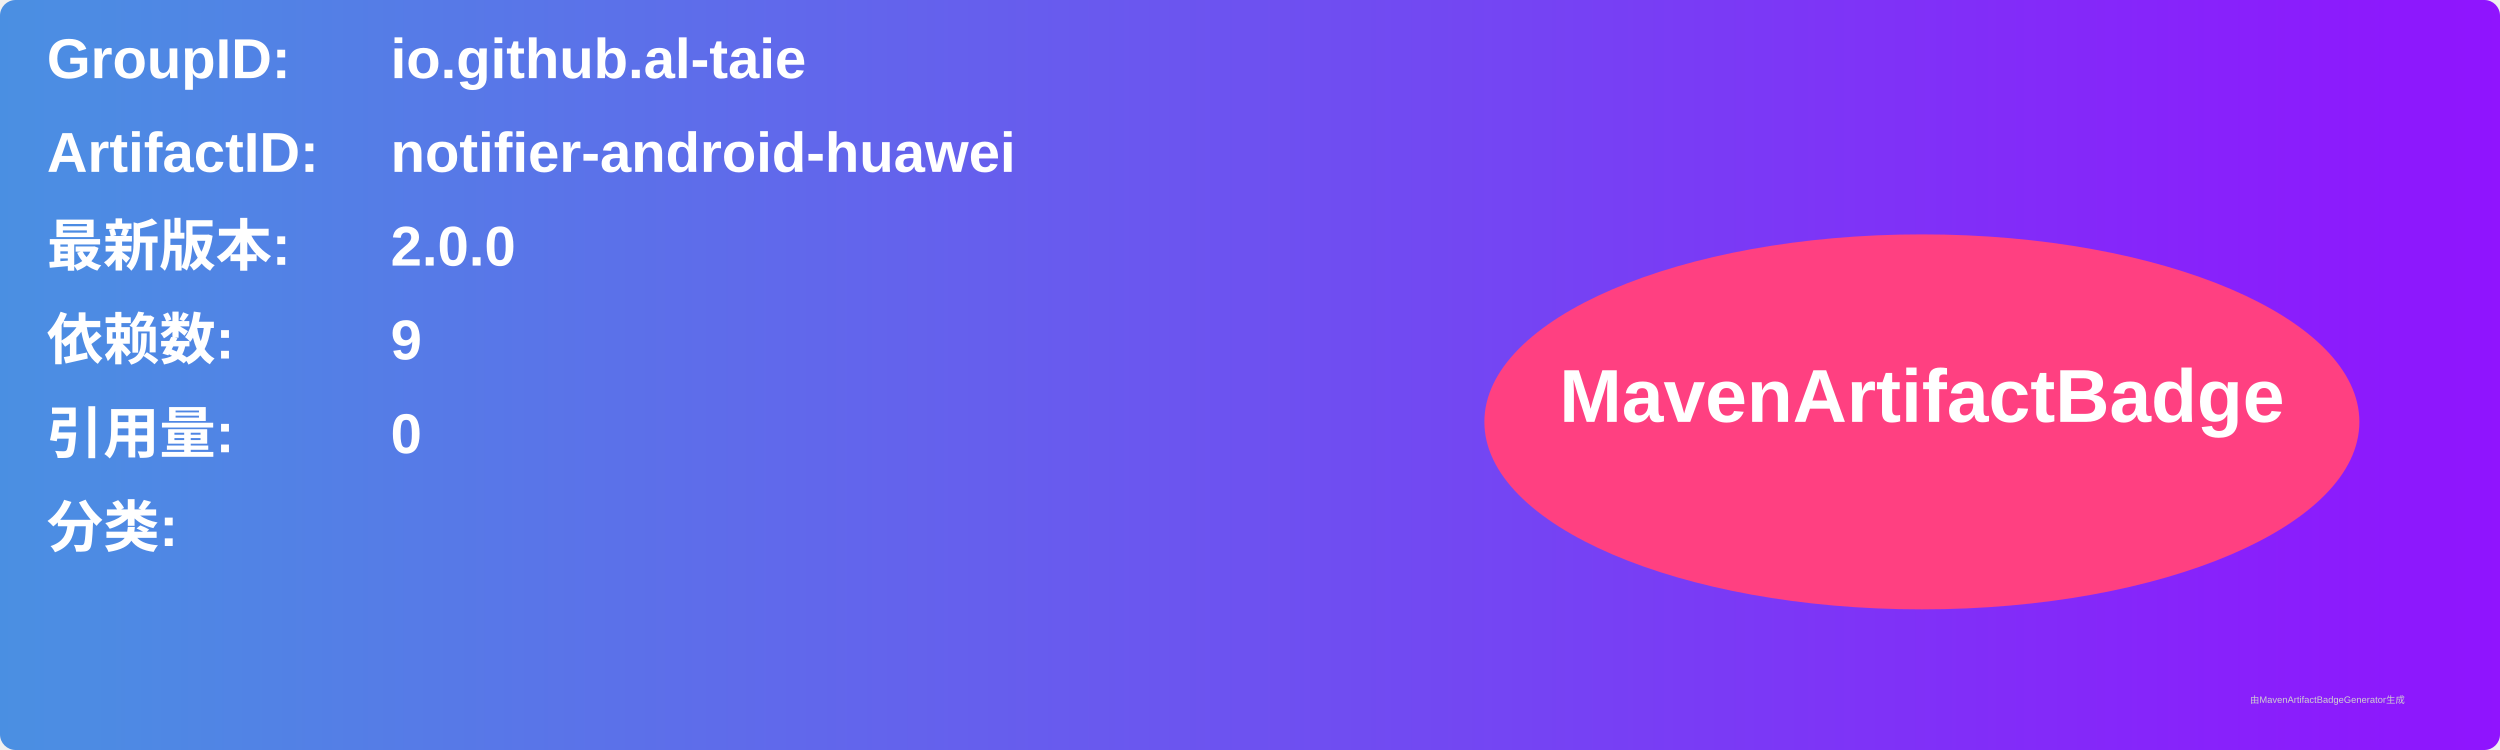
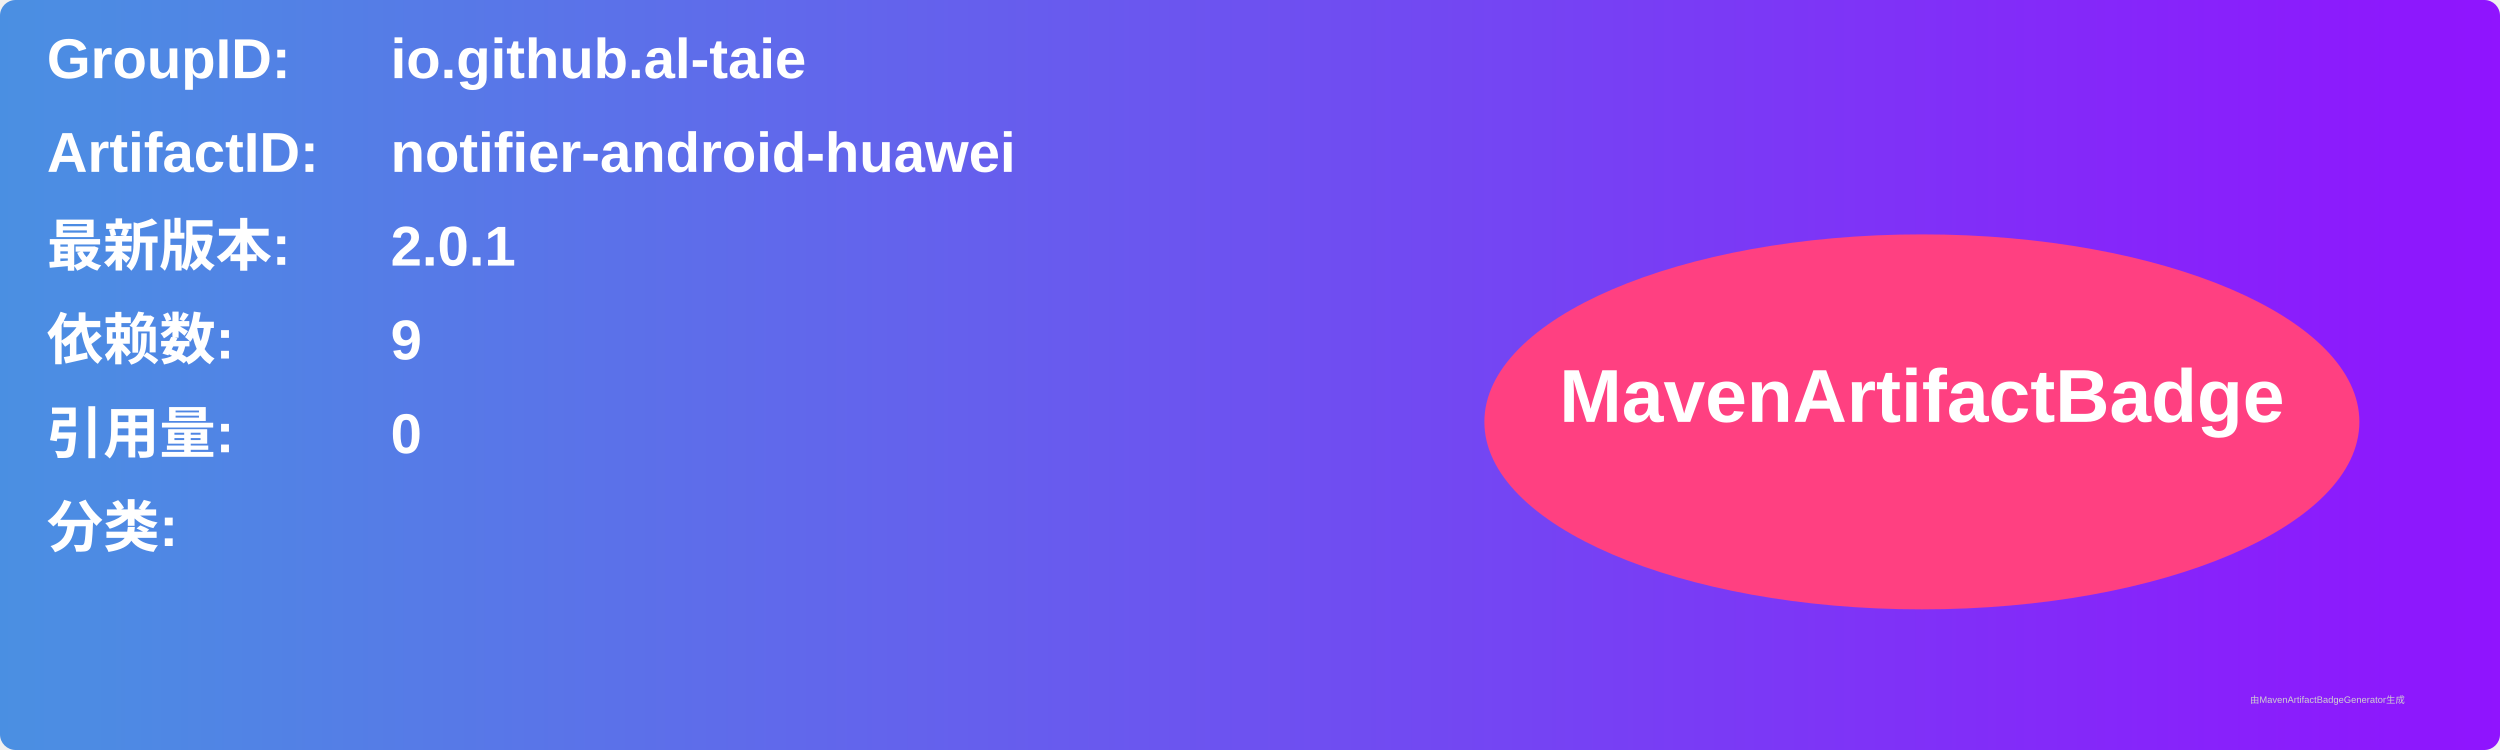
<svg xmlns="http://www.w3.org/2000/svg" width="800" height="240" viewBox="0 0 800 240">
  <linearGradient id="grad" x1="0%" y1="0%" x2="100%" y2="0%">
    <stop offset="0%" stop-color="#4a90e2" />
    <stop offset="100%" stop-color="#9013fe" />
  </linearGradient>
  <rect width="100%" height="100%" rx="5" ry="5" fill="url(#grad)" />
  <g transform="translate(15, 15)">
    <text x="0" y="10" font-family="Arial" font-size="18" fill="white" font-weight="bold" width="260">GroupID:</text>
    <text x="110" y="10" font-family="Arial" font-size="18" fill="white" font-weight="bold" width="460">io.github.al-taie</text>
    <text x="0" y="40" font-family="Arial" font-size="18" fill="white" font-weight="bold" width="260">ArtifactID:</text>
    <text x="110" y="40" font-family="Arial" font-size="18" fill="white" font-weight="bold" width="460">notifier-android-huawei</text>
    <text x="0" y="70" font-family="Arial" font-size="18" fill="white" font-weight="bold">最新版本:</text>
    <text x="110" y="70" font-family="Arial" font-size="18" fill="white" font-weight="bold">
-       <tspan font-weight="bold">2.0.0</tspan>
+       <tspan font-weight="bold">2.0.1</tspan>
    </text>
    <text x="0" y="100" font-family="Arial" font-size="18" fill="white" font-weight="bold">依赖数: </text>
    <text x="110" y="100" font-family="Arial" font-size="18" fill="white">
      <tspan font-weight="bold">9</tspan>
    </text>
    <text x="0" y="130" font-family="Arial" font-size="18" fill="white" font-weight="bold">引用量: </text>
    <text x="110" y="130" font-family="Arial" font-size="18" fill="white">
      <tspan font-weight="bold">0</tspan>
    </text>
    <text x="0" y="160" font-family="Arial" font-size="18" fill="white" font-weight="bold">分类:</text>
    <text x="10" y="190" font-family="Arial" font-size="10" fill="white">
      <tspan font-weight="bold" />
    </text>
    <ellipse cx="600" cy="120" rx="140" ry="60" fill="#ff4081" />
    <text x="600" y="120" text-anchor="middle" font-family="Arial" font-size="24" fill="white" font-weight="bold">MavenArtifactBadge</text>
  </g>
  <text x="720" y="225" font-family="Arial" font-size="3" fill="#d0d0d0">由MavenArtifactBadgeGenerator生成</text>
</svg>
